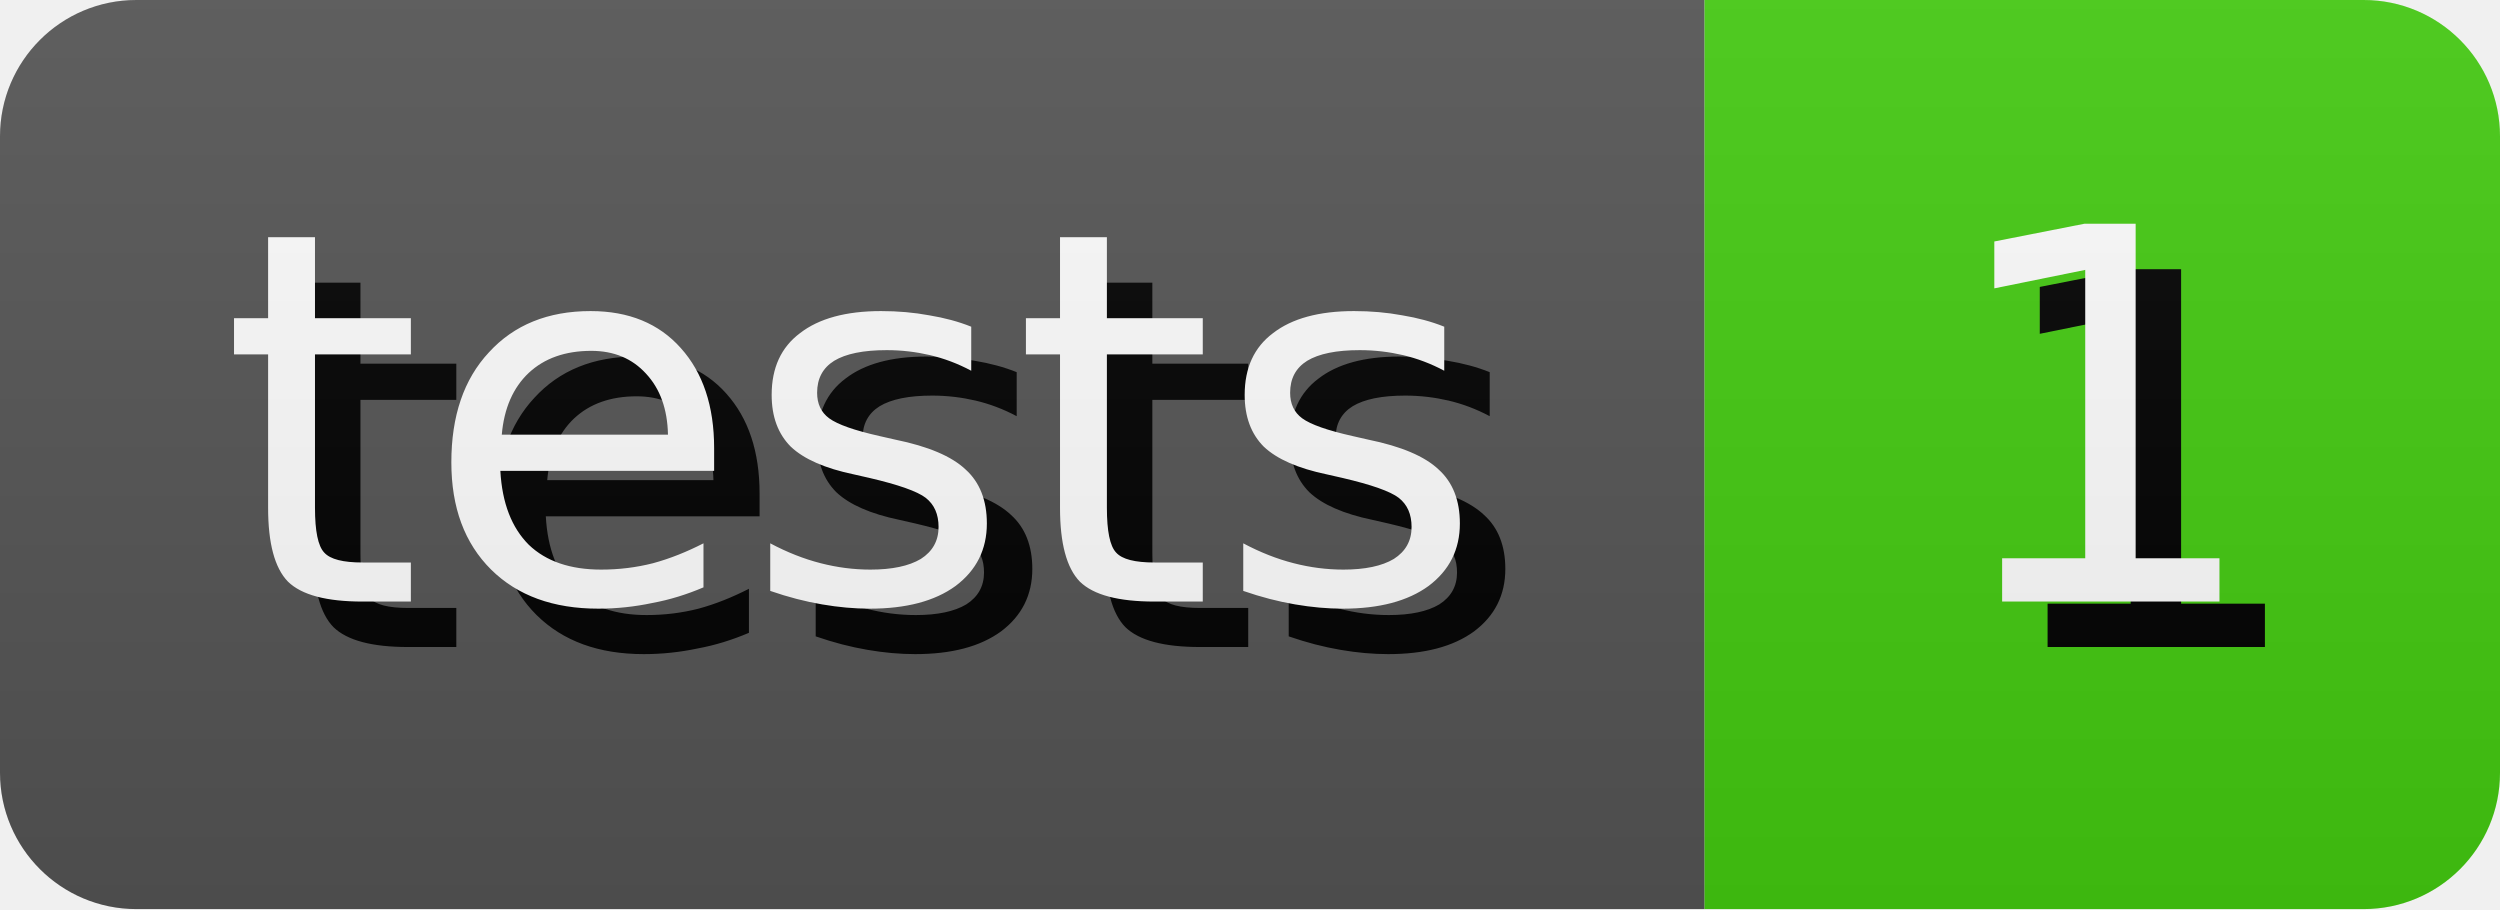
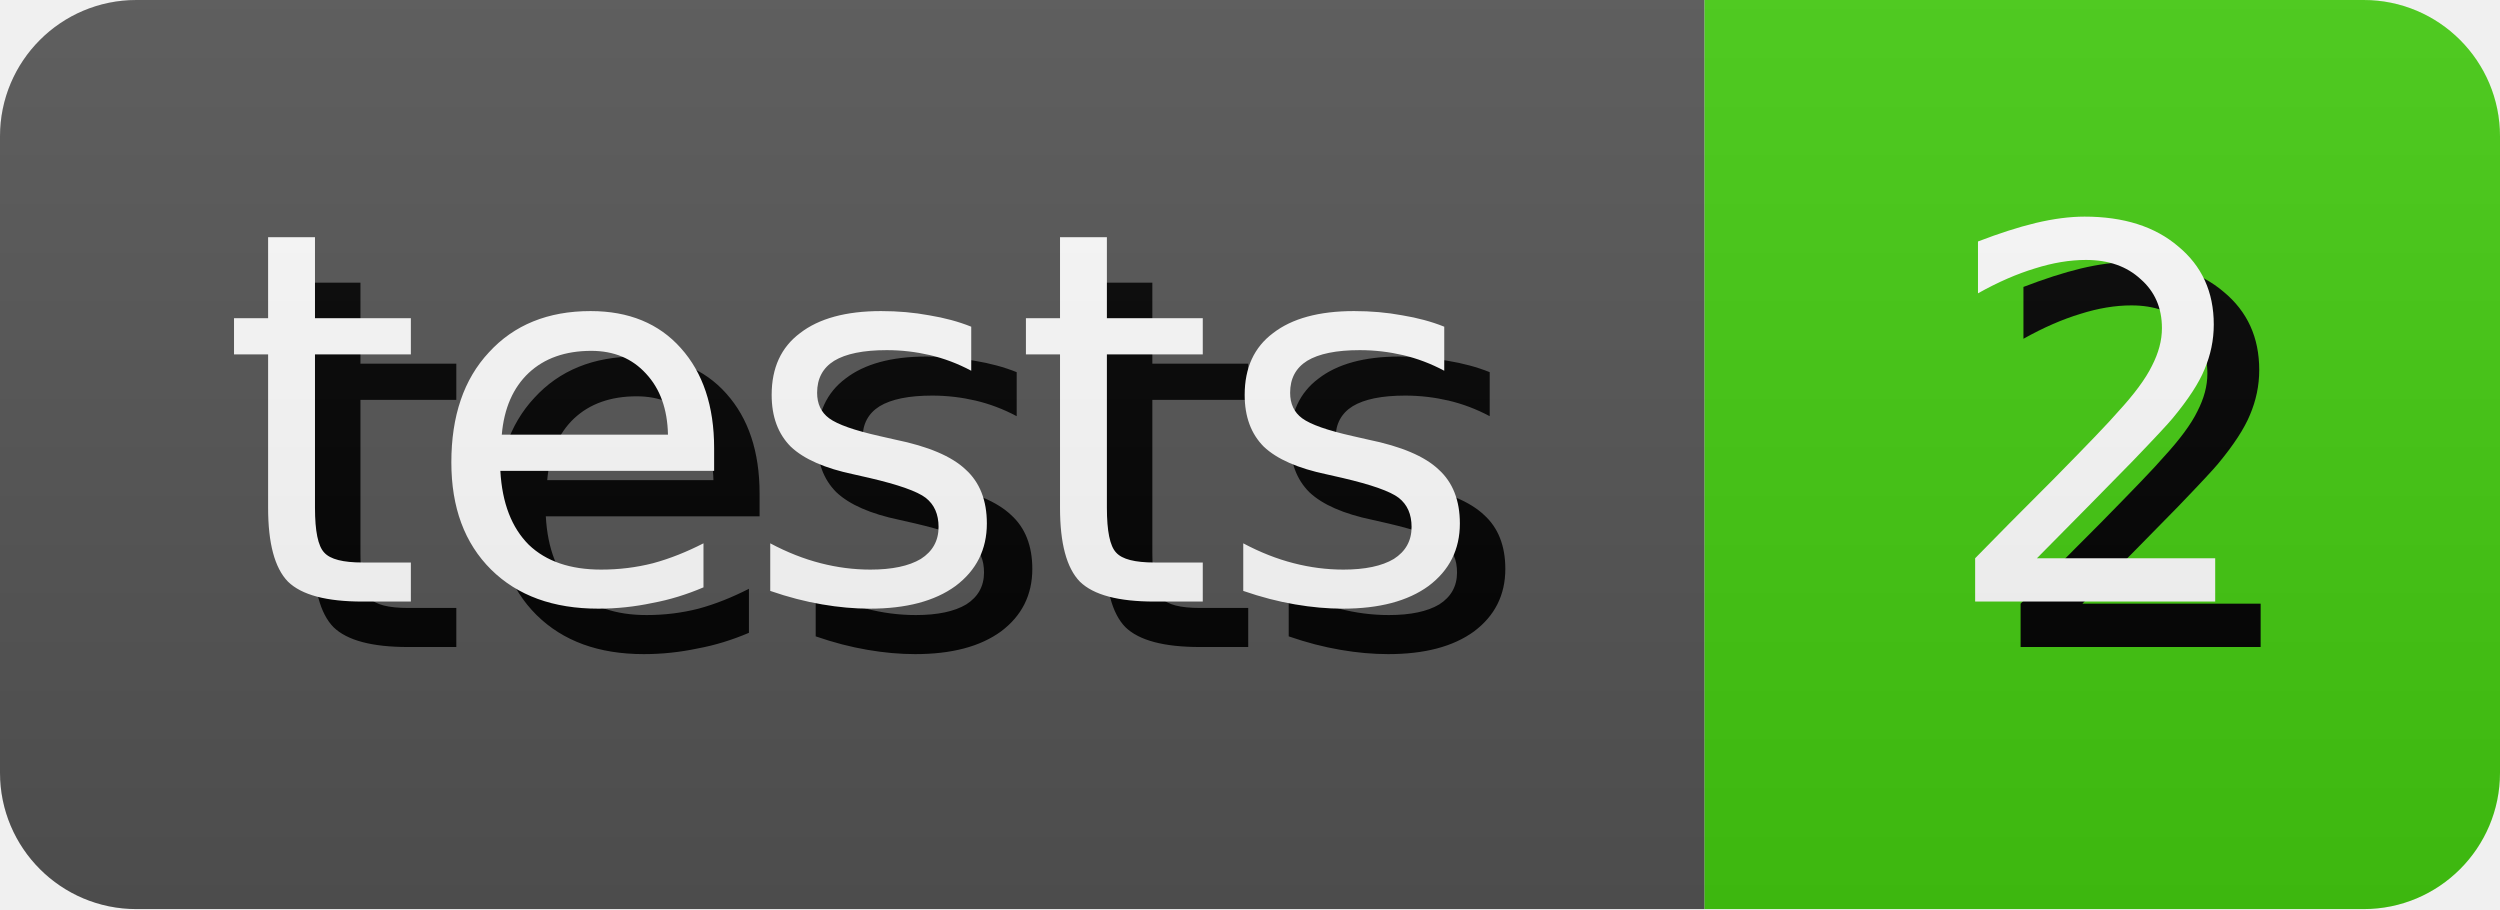
- <svg xmlns="http://www.w3.org/2000/svg" width="55.0" height="20" role="img" aria-label="tests: 1">
+ <svg xmlns="http://www.w3.org/2000/svg" width="55.0" height="20" role="img" aria-label="tests: 2">
  <style>
        rect {
            height: 20px;
        }

        text {
            text-rendering: geometricPrecision;
            dominant-baseline: middle;
            text-anchor: middle;
            font-family: Verdana,Geneva,DejaVu Sans,sans-serif;
            font-size: 11.4px;
            fill: #fff;
        }

        .shadow {
            transform: translate(1px, 1px);
            fill: #010101;
        }
    </style>
  <linearGradient id="s" x2="0" y2="100%">
    <stop offset="0" stop-color="#bbb" stop-opacity=".1" />
    <stop offset="1" stop-opacity=".1" />
  </linearGradient>
  <clipPath id="r">
    <rect width="100%" rx="3" fill="#fff" />
  </clipPath>
  <g clip-path="url(#r)">
    <g>
      <rect width="37.5" fill="#555" />
      <text x="18.75" y="10.0" class="shadow">tests</text>
      <text x="18.75" y="10.0">tests</text>
    </g>
    <g transform="translate(37.5 0)">
      <rect width="17.5" fill="#4c1" />
-       <text x="8.75" y="10.0" class="shadow">1</text>
-       <text x="8.75" y="10.0">1</text>
+       <text x="8.75" y="10.0" class="shadow">2</text>
+       <text x="8.75" y="10.0">2</text>
    </g>
    <rect width="100%" height="100%" fill="url(#s)" />
  </g>
</svg>
